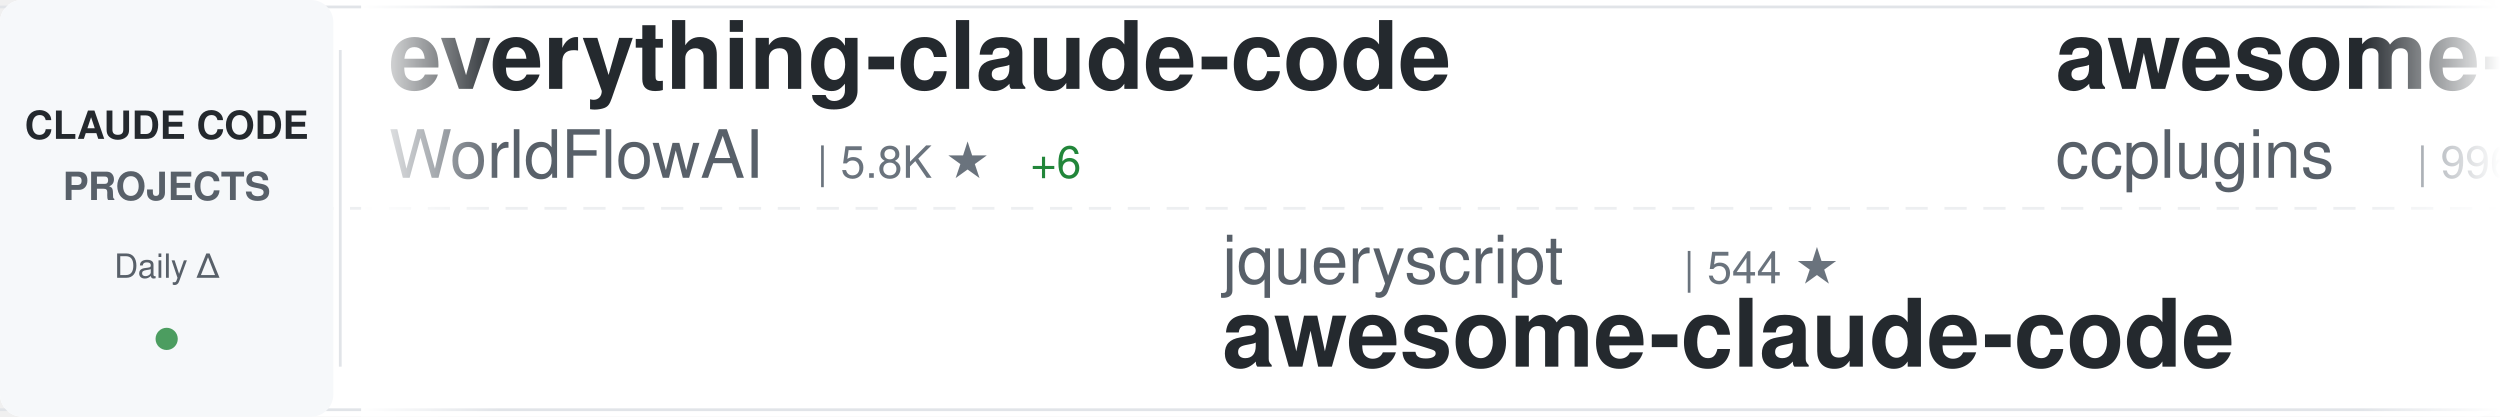
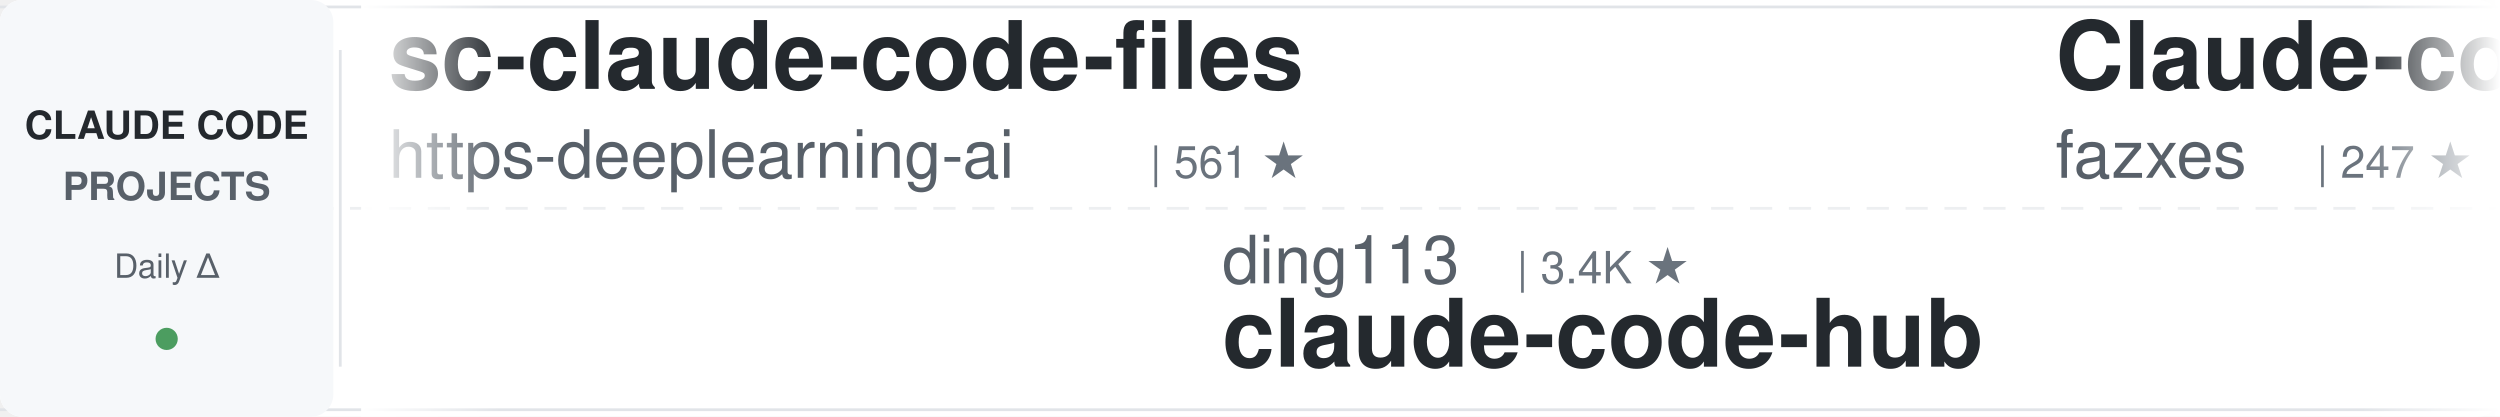
<svg xmlns="http://www.w3.org/2000/svg" width="900" height="150">
  <defs>
    <linearGradient id="awesomeLeftFade" x1="0%" y1="0%" x2="100%" y2="0%">
      <stop offset="0%" style="stop-color:#ffffff;stop-opacity:1" />
      <stop offset="100%" style="stop-color:#ffffff;stop-opacity:0" />
    </linearGradient>
    <linearGradient id="awesomeRightFade" x1="0%" y1="0%" x2="100%" y2="0%">
      <stop offset="0%" style="stop-color:#ffffff;stop-opacity:0" />
      <stop offset="100%" style="stop-color:#ffffff;stop-opacity:1" />
    </linearGradient>
  </defs>
  <rect width="900" height="150" fill="#ffffff" rx="8" />
  <rect x="0" y="2" width="900" height="1" fill="#e1e4e8" />
  <rect x="0" y="147" width="900" height="1" fill="#e1e4e8" />
  <line x1="0" y1="75" x2="900" y2="75" stroke="#e1e4e8" stroke-width="1" stroke-dasharray="8 6" opacity="0.6" />
  <rect x="0" y="0" width="120" height="150" fill="#f6f8fa" rx="8" />
  <text x="60" y="50" font-family="-apple-system, BlinkMacSystemFont, 'Segoe UI', Helvetica, Arial, sans-serif" font-size="14" font-weight="600" fill="#24292e" text-anchor="middle">CLAUDE CODE</text>
  <text x="60" y="72" font-family="-apple-system, BlinkMacSystemFont, 'Segoe UI', Helvetica, Arial, sans-serif" font-size="14" font-weight="600" fill="#586069" text-anchor="middle">PROJECTS</text>
  <text x="60" y="100" font-family="-apple-system, BlinkMacSystemFont, 'Segoe UI', Helvetica, Arial, sans-serif" font-size="12" font-weight="500" fill="#586069" text-anchor="middle">Daily Δ</text>
  <circle cx="60" cy="122" r="4" fill="#22863a" opacity="0.8" />
  <rect x="122" y="18" width="1" height="114" fill="#e1e4e8" />
  <clipPath id="awesomeTickerClip">
    <rect x="130" y="0" width="770" height="150" />
  </clipPath>
  <g clip-path="url(#awesomeTickerClip)">
    <g id="awesomeTickerItems">
      <animateTransform attributeName="transform" attributeType="XML" type="translate" from="0 0" to="-3000 0" dur="54s" repeatCount="indefinite" />
      <g transform="translate(0, 0)">
-         <text x="140" y="32" font-family="-apple-system, BlinkMacSystemFont, 'Segoe UI', Helvetica, Arial, sans-serif" font-size="34" font-weight="600" fill="#24292e">everything-claude-code</text>
-         <text x="140" y="64" font-family="-apple-system, BlinkMacSystemFont, 'Segoe UI', Helvetica, Arial, sans-serif" font-size="24" font-weight="400" fill="#586069">WorldFlowAI</text>
-         <text x="294" y="64" font-family="-apple-system, BlinkMacSystemFont, 'Segoe UI', Helvetica, Arial, sans-serif" font-size="16" font-weight="500" fill="#6a737d">| 5.8K ★</text>
-         <text x="371" y="64" font-family="-apple-system, BlinkMacSystemFont, 'Segoe UI', Helvetica, Arial, sans-serif" font-size="16" font-weight="500" fill="#22863a"> +6</text>
+         <text x="140" y="32" font-family="-apple-system, BlinkMacSystemFont, 'Segoe UI', Helvetica, Arial, sans-serif" font-size="34" font-weight="600" fill="#24292e">sc-claude-code-files</text>
+         <text x="140" y="64" font-family="-apple-system, BlinkMacSystemFont, 'Segoe UI', Helvetica, Arial, sans-serif" font-size="24" font-weight="400" fill="#586069">https-deeplearning-ai</text>
+         <text x="414" y="64" font-family="-apple-system, BlinkMacSystemFont, 'Segoe UI', Helvetica, Arial, sans-serif" font-size="16" font-weight="500" fill="#6a737d">| 561 ★</text>
      </g>
      <g transform="translate(300, 0)">
-         <text x="140" y="102" font-family="-apple-system, BlinkMacSystemFont, 'Segoe UI', Helvetica, Arial, sans-serif" font-size="24" font-weight="400" fill="#586069">jqueryscript</text>
-         <text x="306" y="102" font-family="-apple-system, BlinkMacSystemFont, 'Segoe UI', Helvetica, Arial, sans-serif" font-size="16" font-weight="500" fill="#6a737d">| 544 ★</text>
-         <text x="140" y="132" font-family="-apple-system, BlinkMacSystemFont, 'Segoe UI', Helvetica, Arial, sans-serif" font-size="34" font-weight="600" fill="#24292e">awesome-claude-code</text>
+         <text x="140" y="102" font-family="-apple-system, BlinkMacSystemFont, 'Segoe UI', Helvetica, Arial, sans-serif" font-size="24" font-weight="400" fill="#586069">ding113</text>
+         <text x="246" y="102" font-family="-apple-system, BlinkMacSystemFont, 'Segoe UI', Helvetica, Arial, sans-serif" font-size="16" font-weight="500" fill="#6a737d">| 3.4K ★</text>
+         <text x="140" y="132" font-family="-apple-system, BlinkMacSystemFont, 'Segoe UI', Helvetica, Arial, sans-serif" font-size="34" font-weight="600" fill="#24292e">claude-code-hub</text>
      </g>
      <g transform="translate(600, 0)">
-         <text x="140" y="32" font-family="-apple-system, BlinkMacSystemFont, 'Segoe UI', Helvetica, Arial, sans-serif" font-size="34" font-weight="600" fill="#24292e">awesome-claude-code-plug...</text>
-         <text x="140" y="64" font-family="-apple-system, BlinkMacSystemFont, 'Segoe UI', Helvetica, Arial, sans-serif" font-size="24" font-weight="400" fill="#586069">ccplugins</text>
-         <text x="270" y="64" font-family="-apple-system, BlinkMacSystemFont, 'Segoe UI', Helvetica, Arial, sans-serif" font-size="16" font-weight="500" fill="#6a737d">| 996 ★</text>
+         <text x="140" y="32" font-family="-apple-system, BlinkMacSystemFont, 'Segoe UI', Helvetica, Arial, sans-serif" font-size="34" font-weight="600" fill="#24292e">Claude-code</text>
+         <text x="140" y="64" font-family="-apple-system, BlinkMacSystemFont, 'Segoe UI', Helvetica, Arial, sans-serif" font-size="24" font-weight="400" fill="#586069">fazxes</text>
+         <text x="234" y="64" font-family="-apple-system, BlinkMacSystemFont, 'Segoe UI', Helvetica, Arial, sans-serif" font-size="16" font-weight="500" fill="#6a737d">| 247 ★</text>
      </g>
      <g transform="translate(900, 0)">
-         <text x="140" y="102" font-family="-apple-system, BlinkMacSystemFont, 'Segoe UI', Helvetica, Arial, sans-serif" font-size="24" font-weight="400" fill="#586069">zstmfhy</text>
-         <text x="246" y="102" font-family="-apple-system, BlinkMacSystemFont, 'Segoe UI', Helvetica, Arial, sans-serif" font-size="16" font-weight="500" fill="#6a737d">| 188 ★</text>
-         <text x="140" y="132" font-family="-apple-system, BlinkMacSystemFont, 'Segoe UI', Helvetica, Arial, sans-serif" font-size="34" font-weight="600" fill="#24292e">Claude-code</text>
+         <text x="140" y="102" font-family="-apple-system, BlinkMacSystemFont, 'Segoe UI', Helvetica, Arial, sans-serif" font-size="24" font-weight="400" fill="#586069">Yuyz0112</text>
+         <text x="258" y="102" font-family="-apple-system, BlinkMacSystemFont, 'Segoe UI', Helvetica, Arial, sans-serif" font-size="16" font-weight="500" fill="#6a737d">| 2.4K ★</text>
+         <text x="140" y="132" font-family="-apple-system, BlinkMacSystemFont, 'Segoe UI', Helvetica, Arial, sans-serif" font-size="34" font-weight="600" fill="#24292e">claude-code-reverse</text>
      </g>
      <g transform="translate(1200, 0)">
-         <text x="140" y="32" font-family="-apple-system, BlinkMacSystemFont, 'Segoe UI', Helvetica, Arial, sans-serif" font-size="34" font-weight="600" fill="#24292e">my-claude-code-setup</text>
-         <text x="140" y="64" font-family="-apple-system, BlinkMacSystemFont, 'Segoe UI', Helvetica, Arial, sans-serif" font-size="24" font-weight="400" fill="#586069">centminmod</text>
-         <text x="282" y="64" font-family="-apple-system, BlinkMacSystemFont, 'Segoe UI', Helvetica, Arial, sans-serif" font-size="16" font-weight="500" fill="#6a737d">| 2.7K ★</text>
+         <text x="140" y="32" font-family="-apple-system, BlinkMacSystemFont, 'Segoe UI', Helvetica, Arial, sans-serif" font-size="34" font-weight="600" fill="#24292e">claude-code-source</text>
+         <text x="140" y="64" font-family="-apple-system, BlinkMacSystemFont, 'Segoe UI', Helvetica, Arial, sans-serif" font-size="24" font-weight="400" fill="#586069">JrCx7scC</text>
+         <text x="258" y="64" font-family="-apple-system, BlinkMacSystemFont, 'Segoe UI', Helvetica, Arial, sans-serif" font-size="16" font-weight="500" fill="#6a737d">| 375 ★</text>
      </g>
      <g transform="translate(1500, 0)">
-         <text x="140" y="102" font-family="-apple-system, BlinkMacSystemFont, 'Segoe UI', Helvetica, Arial, sans-serif" font-size="24" font-weight="400" fill="#586069">alejandrobalderas</text>
-         <text x="366" y="102" font-family="-apple-system, BlinkMacSystemFont, 'Segoe UI', Helvetica, Arial, sans-serif" font-size="16" font-weight="500" fill="#6a737d">| 3.0K ★</text>
-         <text x="140" y="132" font-family="-apple-system, BlinkMacSystemFont, 'Segoe UI', Helvetica, Arial, sans-serif" font-size="34" font-weight="600" fill="#24292e">claude-code-from-source</text>
+         <text x="140" y="102" font-family="-apple-system, BlinkMacSystemFont, 'Segoe UI', Helvetica, Arial, sans-serif" font-size="24" font-weight="400" fill="#586069">andrew-kramer-inno</text>
+         <text x="378" y="102" font-family="-apple-system, BlinkMacSystemFont, 'Segoe UI', Helvetica, Arial, sans-serif" font-size="16" font-weight="500" fill="#6a737d">| 595 ★</text>
+         <text x="140" y="132" font-family="-apple-system, BlinkMacSystemFont, 'Segoe UI', Helvetica, Arial, sans-serif" font-size="34" font-weight="600" fill="#24292e">claude-code-source-build</text>
      </g>
      <g transform="translate(1800, 0)">
-         <text x="140" y="32" font-family="-apple-system, BlinkMacSystemFont, 'Segoe UI', Helvetica, Arial, sans-serif" font-size="34" font-weight="600" fill="#24292e">claude-code-action</text>
-         <text x="140" y="64" font-family="-apple-system, BlinkMacSystemFont, 'Segoe UI', Helvetica, Arial, sans-serif" font-size="24" font-weight="400" fill="#586069">anthropics</text>
-         <text x="282" y="64" font-family="-apple-system, BlinkMacSystemFont, 'Segoe UI', Helvetica, Arial, sans-serif" font-size="16" font-weight="500" fill="#6a737d">| 9.8K ★</text>
+         <text x="140" y="32" font-family="-apple-system, BlinkMacSystemFont, 'Segoe UI', Helvetica, Arial, sans-serif" font-size="34" font-weight="600" fill="#24292e">how-claude-code-works</text>
+         <text x="140" y="64" font-family="-apple-system, BlinkMacSystemFont, 'Segoe UI', Helvetica, Arial, sans-serif" font-size="24" font-weight="400" fill="#586069">Windy3f3f3f3f</text>
+         <text x="318" y="64" font-family="-apple-system, BlinkMacSystemFont, 'Segoe UI', Helvetica, Arial, sans-serif" font-size="16" font-weight="500" fill="#6a737d">| 3.8K ★</text>
      </g>
      <g transform="translate(2100, 0)">
-         <text x="140" y="102" font-family="-apple-system, BlinkMacSystemFont, 'Segoe UI', Helvetica, Arial, sans-serif" font-size="24" font-weight="400" fill="#586069">KPR111</text>
-         <text x="234" y="102" font-family="-apple-system, BlinkMacSystemFont, 'Segoe UI', Helvetica, Arial, sans-serif" font-size="16" font-weight="500" fill="#6a737d">| 18 ★</text>
-         <text x="140" y="132" font-family="-apple-system, BlinkMacSystemFont, 'Segoe UI', Helvetica, Arial, sans-serif" font-size="34" font-weight="600" fill="#24292e">Claude-Code</text>
+         <text x="140" y="102" font-family="-apple-system, BlinkMacSystemFont, 'Segoe UI', Helvetica, Arial, sans-serif" font-size="24" font-weight="400" fill="#586069">lorryjovens-hub</text>
+         <text x="342" y="102" font-family="-apple-system, BlinkMacSystemFont, 'Segoe UI', Helvetica, Arial, sans-serif" font-size="16" font-weight="500" fill="#6a737d">| 1.7K ★</text>
+         <text x="140" y="132" font-family="-apple-system, BlinkMacSystemFont, 'Segoe UI', Helvetica, Arial, sans-serif" font-size="34" font-weight="600" fill="#24292e">claude-code-rust</text>
      </g>
      <g transform="translate(2400, 0)">
-         <text x="140" y="32" font-family="-apple-system, BlinkMacSystemFont, 'Segoe UI', Helvetica, Arial, sans-serif" font-size="34" font-weight="600" fill="#24292e">claude-code-router</text>
-         <text x="140" y="64" font-family="-apple-system, BlinkMacSystemFont, 'Segoe UI', Helvetica, Arial, sans-serif" font-size="24" font-weight="400" fill="#586069">musistudio</text>
-         <text x="282" y="64" font-family="-apple-system, BlinkMacSystemFont, 'Segoe UI', Helvetica, Arial, sans-serif" font-size="16" font-weight="500" fill="#6a737d">| 38.0K ★</text>
-         <text x="368" y="64" font-family="-apple-system, BlinkMacSystemFont, 'Segoe UI', Helvetica, Arial, sans-serif" font-size="16" font-weight="500" fill="#22863a"> +1</text>
+         <text x="140" y="32" font-family="-apple-system, BlinkMacSystemFont, 'Segoe UI', Helvetica, Arial, sans-serif" font-size="34" font-weight="600" fill="#24292e">claude-code-spec-workflo...</text>
+         <text x="140" y="64" font-family="-apple-system, BlinkMacSystemFont, 'Segoe UI', Helvetica, Arial, sans-serif" font-size="24" font-weight="400" fill="#586069">Pimzino</text>
+         <text x="246" y="64" font-family="-apple-system, BlinkMacSystemFont, 'Segoe UI', Helvetica, Arial, sans-serif" font-size="16" font-weight="500" fill="#6a737d">| 3.9K ★</text>
      </g>
      <g transform="translate(2700, 0)">
-         <text x="140" y="102" font-family="-apple-system, BlinkMacSystemFont, 'Segoe UI', Helvetica, Arial, sans-serif" font-size="24" font-weight="400" fill="#586069">digitalsamba</text>
-         <text x="306" y="102" font-family="-apple-system, BlinkMacSystemFont, 'Segoe UI', Helvetica, Arial, sans-serif" font-size="16" font-weight="500" fill="#6a737d">| 2.4K ★</text>
-         <text x="383" y="102" font-family="-apple-system, BlinkMacSystemFont, 'Segoe UI', Helvetica, Arial, sans-serif" font-size="16" font-weight="500" fill="#22863a"> +3</text>
-         <text x="140" y="132" font-family="-apple-system, BlinkMacSystemFont, 'Segoe UI', Helvetica, Arial, sans-serif" font-size="34" font-weight="600" fill="#24292e">claude-code-video-toolki...</text>
+         <text x="140" y="102" font-family="-apple-system, BlinkMacSystemFont, 'Segoe UI', Helvetica, Arial, sans-serif" font-size="24" font-weight="400" fill="#586069">ponponon</text>
+         <text x="258" y="102" font-family="-apple-system, BlinkMacSystemFont, 'Segoe UI', Helvetica, Arial, sans-serif" font-size="16" font-weight="500" fill="#6a737d">| 2.3K ★</text>
+         <text x="335" y="102" font-family="-apple-system, BlinkMacSystemFont, 'Segoe UI', Helvetica, Arial, sans-serif" font-size="16" font-weight="500" fill="#22863a"> +1</text>
+         <text x="140" y="132" font-family="-apple-system, BlinkMacSystemFont, 'Segoe UI', Helvetica, Arial, sans-serif" font-size="34" font-weight="600" fill="#24292e">claude_code_src</text>
      </g>
      <g transform="translate(3000, 0)">
-         <text x="140" y="32" font-family="-apple-system, BlinkMacSystemFont, 'Segoe UI', Helvetica, Arial, sans-serif" font-size="34" font-weight="600" fill="#24292e">everything-claude-code</text>
-         <text x="140" y="64" font-family="-apple-system, BlinkMacSystemFont, 'Segoe UI', Helvetica, Arial, sans-serif" font-size="24" font-weight="400" fill="#586069">WorldFlowAI</text>
-         <text x="294" y="64" font-family="-apple-system, BlinkMacSystemFont, 'Segoe UI', Helvetica, Arial, sans-serif" font-size="16" font-weight="500" fill="#6a737d">| 5.8K ★</text>
-         <text x="371" y="64" font-family="-apple-system, BlinkMacSystemFont, 'Segoe UI', Helvetica, Arial, sans-serif" font-size="16" font-weight="500" fill="#22863a"> +6</text>
+         <text x="140" y="32" font-family="-apple-system, BlinkMacSystemFont, 'Segoe UI', Helvetica, Arial, sans-serif" font-size="34" font-weight="600" fill="#24292e">sc-claude-code-files</text>
+         <text x="140" y="64" font-family="-apple-system, BlinkMacSystemFont, 'Segoe UI', Helvetica, Arial, sans-serif" font-size="24" font-weight="400" fill="#586069">https-deeplearning-ai</text>
+         <text x="414" y="64" font-family="-apple-system, BlinkMacSystemFont, 'Segoe UI', Helvetica, Arial, sans-serif" font-size="16" font-weight="500" fill="#6a737d">| 561 ★</text>
      </g>
      <g transform="translate(3300, 0)">
-         <text x="140" y="102" font-family="-apple-system, BlinkMacSystemFont, 'Segoe UI', Helvetica, Arial, sans-serif" font-size="24" font-weight="400" fill="#586069">jqueryscript</text>
-         <text x="306" y="102" font-family="-apple-system, BlinkMacSystemFont, 'Segoe UI', Helvetica, Arial, sans-serif" font-size="16" font-weight="500" fill="#6a737d">| 544 ★</text>
-         <text x="140" y="132" font-family="-apple-system, BlinkMacSystemFont, 'Segoe UI', Helvetica, Arial, sans-serif" font-size="34" font-weight="600" fill="#24292e">awesome-claude-code</text>
+         <text x="140" y="102" font-family="-apple-system, BlinkMacSystemFont, 'Segoe UI', Helvetica, Arial, sans-serif" font-size="24" font-weight="400" fill="#586069">ding113</text>
+         <text x="246" y="102" font-family="-apple-system, BlinkMacSystemFont, 'Segoe UI', Helvetica, Arial, sans-serif" font-size="16" font-weight="500" fill="#6a737d">| 3.4K ★</text>
+         <text x="140" y="132" font-family="-apple-system, BlinkMacSystemFont, 'Segoe UI', Helvetica, Arial, sans-serif" font-size="34" font-weight="600" fill="#24292e">claude-code-hub</text>
      </g>
      <g transform="translate(3600, 0)">
-         <text x="140" y="32" font-family="-apple-system, BlinkMacSystemFont, 'Segoe UI', Helvetica, Arial, sans-serif" font-size="34" font-weight="600" fill="#24292e">awesome-claude-code-plug...</text>
-         <text x="140" y="64" font-family="-apple-system, BlinkMacSystemFont, 'Segoe UI', Helvetica, Arial, sans-serif" font-size="24" font-weight="400" fill="#586069">ccplugins</text>
-         <text x="270" y="64" font-family="-apple-system, BlinkMacSystemFont, 'Segoe UI', Helvetica, Arial, sans-serif" font-size="16" font-weight="500" fill="#6a737d">| 996 ★</text>
+         <text x="140" y="32" font-family="-apple-system, BlinkMacSystemFont, 'Segoe UI', Helvetica, Arial, sans-serif" font-size="34" font-weight="600" fill="#24292e">Claude-code</text>
+         <text x="140" y="64" font-family="-apple-system, BlinkMacSystemFont, 'Segoe UI', Helvetica, Arial, sans-serif" font-size="24" font-weight="400" fill="#586069">fazxes</text>
+         <text x="234" y="64" font-family="-apple-system, BlinkMacSystemFont, 'Segoe UI', Helvetica, Arial, sans-serif" font-size="16" font-weight="500" fill="#6a737d">| 247 ★</text>
      </g>
      <g transform="translate(3900, 0)">
-         <text x="140" y="102" font-family="-apple-system, BlinkMacSystemFont, 'Segoe UI', Helvetica, Arial, sans-serif" font-size="24" font-weight="400" fill="#586069">zstmfhy</text>
-         <text x="246" y="102" font-family="-apple-system, BlinkMacSystemFont, 'Segoe UI', Helvetica, Arial, sans-serif" font-size="16" font-weight="500" fill="#6a737d">| 188 ★</text>
-         <text x="140" y="132" font-family="-apple-system, BlinkMacSystemFont, 'Segoe UI', Helvetica, Arial, sans-serif" font-size="34" font-weight="600" fill="#24292e">Claude-code</text>
+         <text x="140" y="102" font-family="-apple-system, BlinkMacSystemFont, 'Segoe UI', Helvetica, Arial, sans-serif" font-size="24" font-weight="400" fill="#586069">Yuyz0112</text>
+         <text x="258" y="102" font-family="-apple-system, BlinkMacSystemFont, 'Segoe UI', Helvetica, Arial, sans-serif" font-size="16" font-weight="500" fill="#6a737d">| 2.4K ★</text>
+         <text x="140" y="132" font-family="-apple-system, BlinkMacSystemFont, 'Segoe UI', Helvetica, Arial, sans-serif" font-size="34" font-weight="600" fill="#24292e">claude-code-reverse</text>
      </g>
    </g>
  </g>
  <rect x="130" y="0" width="50" height="150" fill="url(#awesomeLeftFade)" />
  <rect x="850" y="0" width="50" height="150" fill="url(#awesomeRightFade)" />
</svg>
